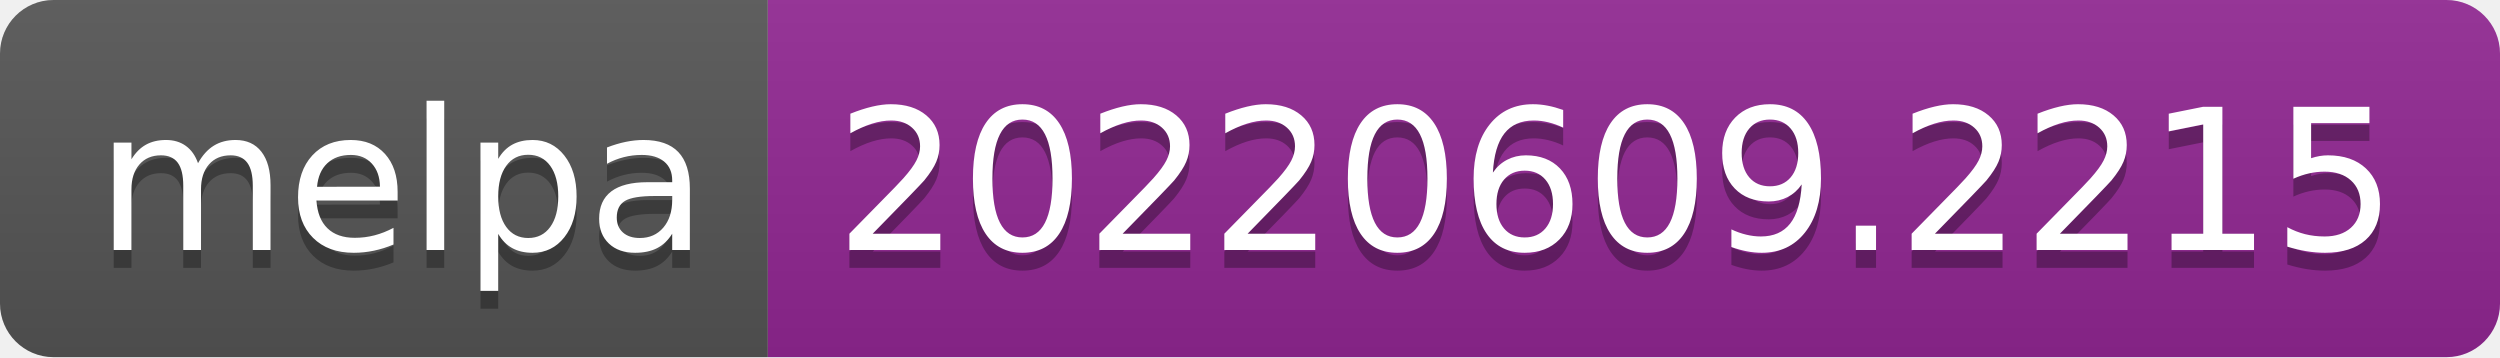
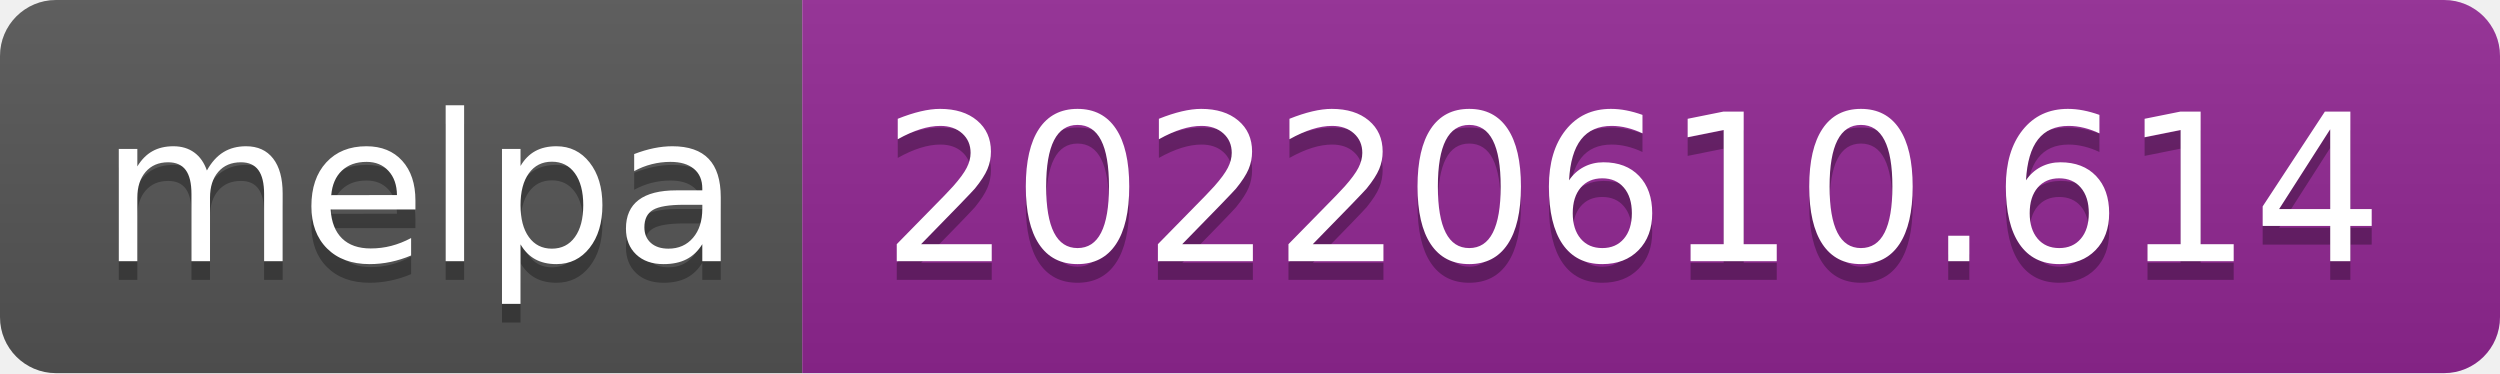
- <svg xmlns="http://www.w3.org/2000/svg" width="140" height="20" role="img" aria-label="melpa: 20220609.2215">
+ <svg xmlns="http://www.w3.org/2000/svg" width="134" height="20" role="img" aria-label="melpa: 20220610.614">
  <linearGradient id="s" x2="0" y2="100%">
    <stop offset="0" stop-color="#bbb" stop-opacity=".1" />
    <stop offset="1" stop-opacity=".1" />
  </linearGradient>
  <clipPath id="r">
-     <rect width="140" height="20" rx="3" fill="#fff" />
+     <rect width="134" height="20" rx="3" fill="#fff" />
  </clipPath>
  <g clip-path="url(#r)">
    <rect width="43" height="20" fill="#555" />
-     <rect x="43" width="97" height="20" fill="#922793" />
-     <rect width="140" height="20" fill="url(#s)" />
+     <rect x="43" width="91" height="20" fill="#922793" />
+     <rect width="134" height="20" fill="url(#s)" />
  </g>
  <g fill="#fff" text-anchor="middle" font-family="Verdana,Geneva,DejaVu Sans,sans-serif" text-rendering="geometricPrecision" font-size="110">
    <text aria-hidden="true" x="225" y="150" fill="#010101" fill-opacity=".3" transform="scale(.1)" textLength="330">melpa</text>
    <text x="225" y="140" transform="scale(.1)" fill="#fff" textLength="330">melpa</text>
-     <text aria-hidden="true" x="905" y="150" fill="#010101" fill-opacity=".3" transform="scale(.1)" textLength="870">20220609.2215</text>
-     <text x="905" y="140" transform="scale(.1)" fill="#fff" textLength="870">20220609.2215</text>
+     <text aria-hidden="true" x="875" y="150" fill="#010101" fill-opacity=".3" transform="scale(.1)" textLength="810">20220610.614</text>
+     <text x="875" y="140" transform="scale(.1)" fill="#fff" textLength="810">20220610.614</text>
  </g>
</svg>
